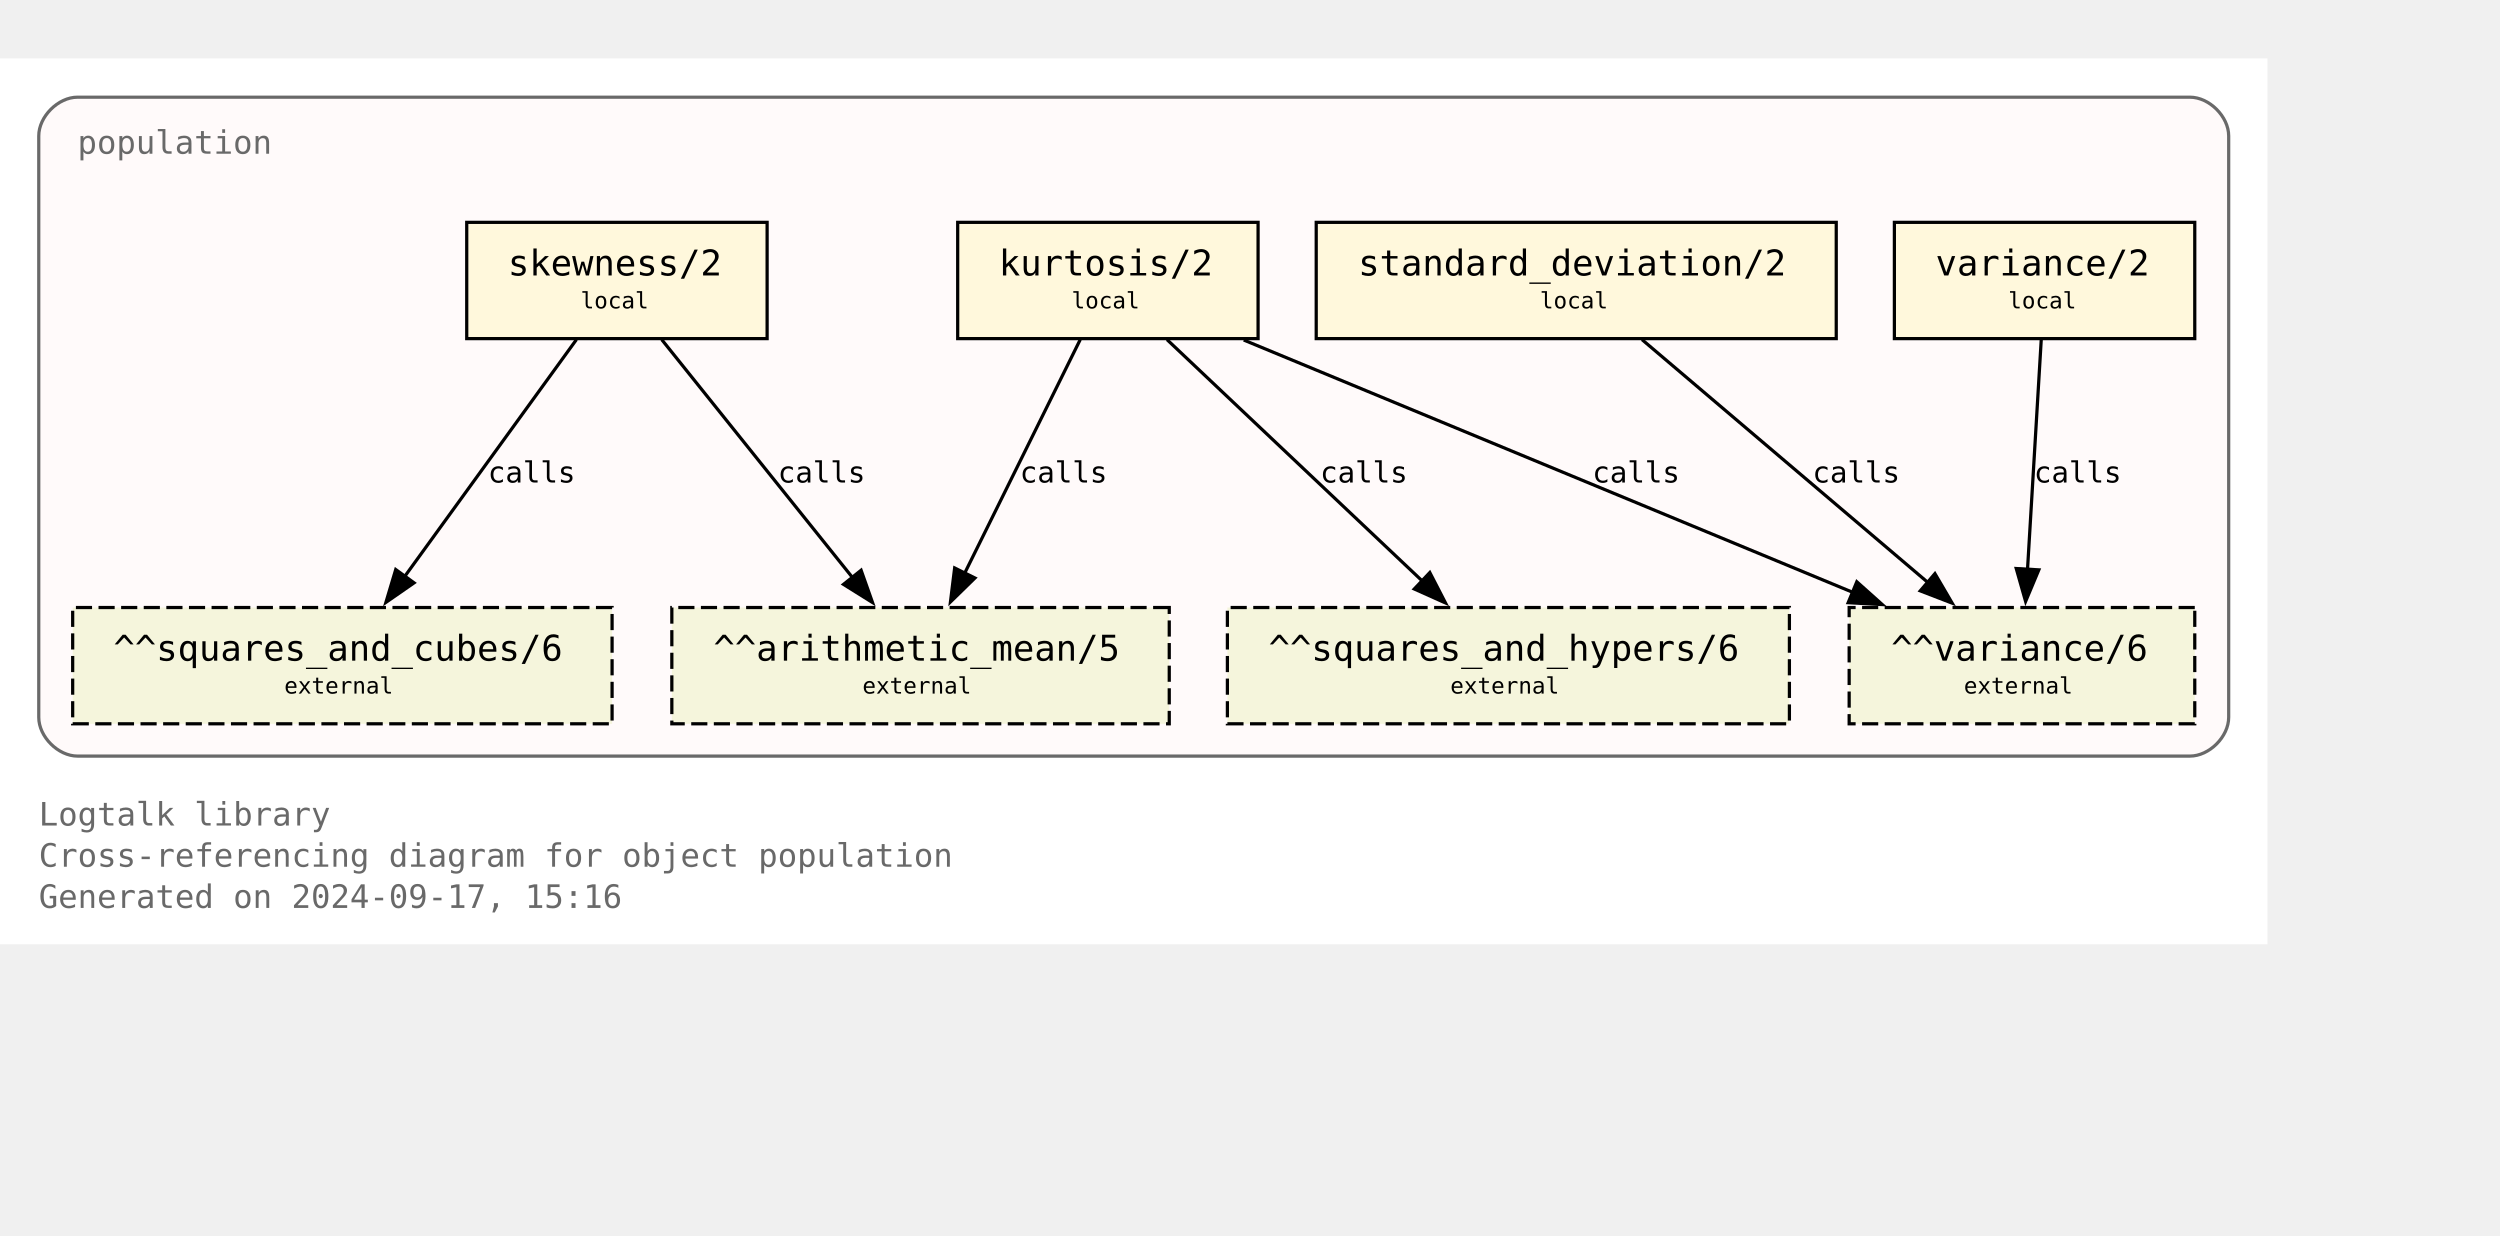
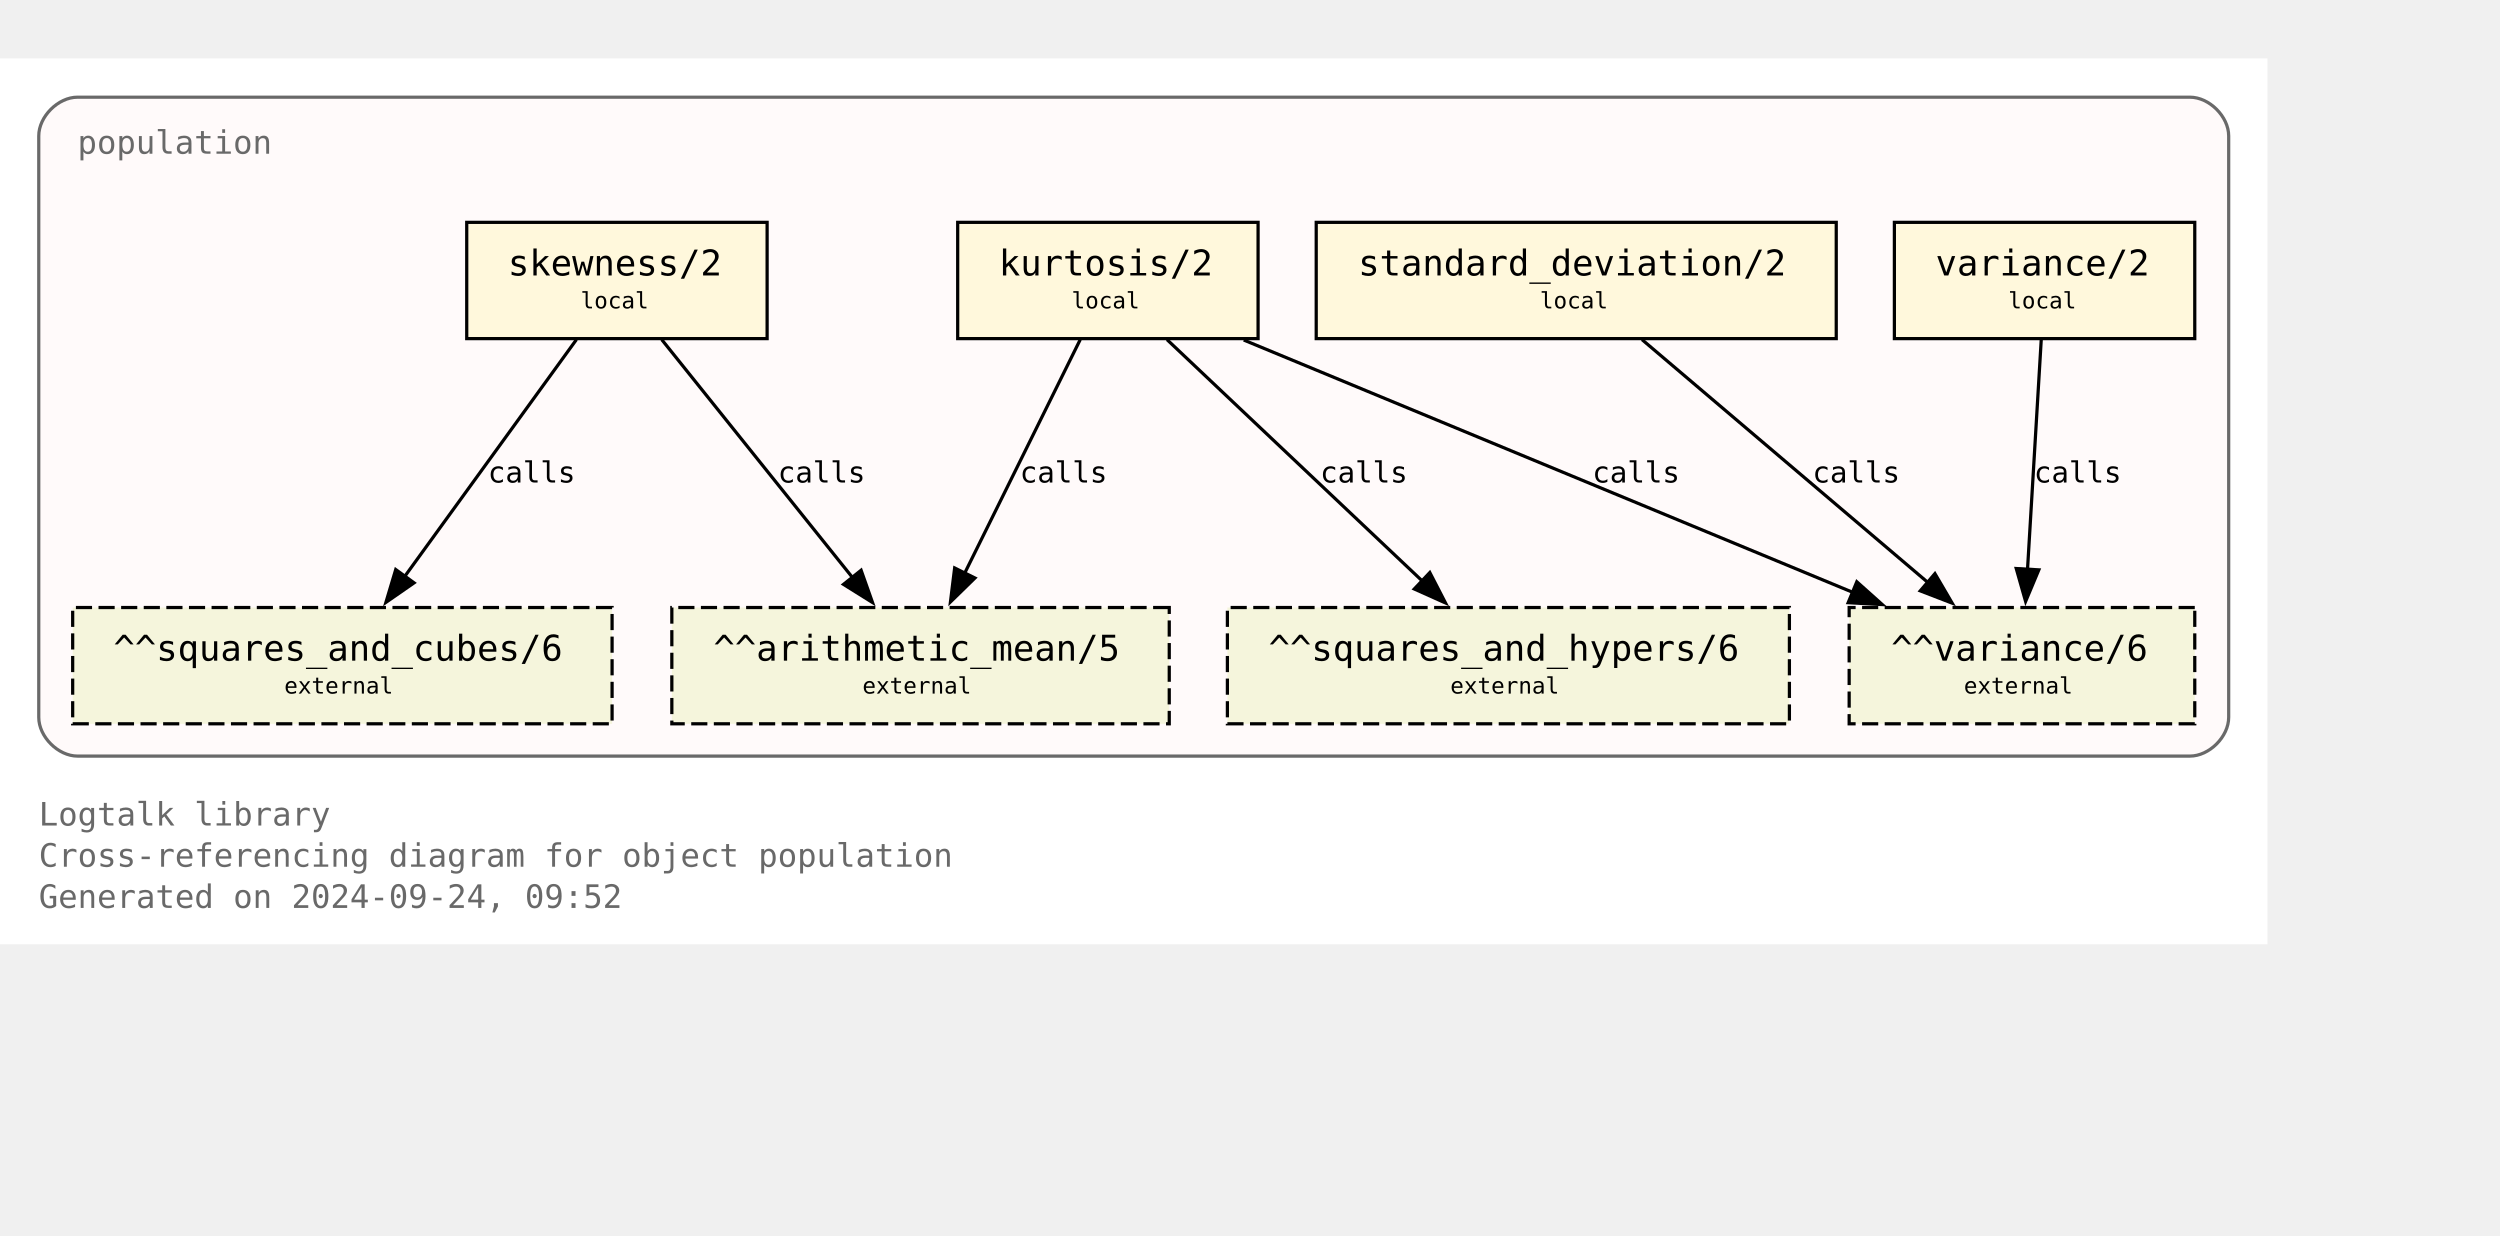
<svg xmlns="http://www.w3.org/2000/svg" xmlns:xlink="http://www.w3.org/1999/xlink" width="846pt" height="418pt" viewBox="72.00 72.00 774.00 346.25">
  <g id="graph0" class="graph" transform="scale(1 1) rotate(0) translate(76 342.25)">
    <polygon fill="white" stroke="none" points="-4,4 -4,-270.25 698,-270.25 698,4 -4,4" />
    <text text-anchor="start" x="8" y="-32.75" font-family="Monospace" font-size="10.00" fill="dimgray">Logtalk library</text>
    <text text-anchor="start" x="8" y="-20" font-family="Monospace" font-size="10.00" fill="dimgray">Cross-referencing diagram for object population</text>
-     <text text-anchor="start" x="8" y="-7.25" font-family="Monospace" font-size="10.00" fill="dimgray">Generated on 2024-09-17, 15:16</text>
+     <text text-anchor="start" x="8" y="-7.25" font-family="Monospace" font-size="10.00" fill="dimgray">Generated on 2024-09-24, 09:52</text>
    <g id="clust1" class="cluster">
      <g id="a_clust1">
        <a xlink:title="population">
          <path fill="snow" stroke="dimgray" d="M20,-54.25C20,-54.25 674,-54.25 674,-54.25 680,-54.25 686,-60.25 686,-66.25 686,-66.25 686,-246.25 686,-246.25 686,-252.25 680,-258.25 674,-258.25 674,-258.25 20,-258.25 20,-258.25 14,-258.25 8,-252.25 8,-246.25 8,-246.25 8,-66.25 8,-66.25 8,-60.25 14,-54.25 20,-54.25" />
          <g id="a_clust1_0">
-             <a xlink:href="https://github.com/LogtalkDotOrg/logtalk3/tree/f67a18ab5e0f1bedd0c458955432f6527d28679e/library/statistics/population.lgt" xlink:title="https://github.com/LogtalkDotOrg/logtalk3/tree/f67a18ab5e0f1bedd0c458955432f6527d28679e/library/statistics/population.lgt">
+             <a xlink:href="https://github.com/LogtalkDotOrg/logtalk3/tree/39c486c5dfe5363d2075a8c82a42763b5cfa6886/library/statistics/population.lgt" xlink:title="https://github.com/LogtalkDotOrg/logtalk3/tree/39c486c5dfe5363d2075a8c82a42763b5cfa6886/library/statistics/population.lgt">
              <text text-anchor="start" x="20" y="-240.75" font-family="Monospace" font-size="10.00" fill="dimgray">population</text>
            </a>
          </g>
        </a>
      </g>
    </g>
    <g id="node1" class="node">
      <g id="a_node1">
-         <a xlink:href="https://github.com/LogtalkDotOrg/logtalk3/tree/f67a18ab5e0f1bedd0c458955432f6527d28679e/library/statistics/population.lgt#L33" xlink:title="https://github.com/LogtalkDotOrg/logtalk3/tree/f67a18ab5e0f1bedd0c458955432f6527d28679e/library/statistics/population.lgt#L33">
+         <a xlink:href="https://github.com/LogtalkDotOrg/logtalk3/tree/39c486c5dfe5363d2075a8c82a42763b5cfa6886/library/statistics/population.lgt#L33" xlink:title="https://github.com/LogtalkDotOrg/logtalk3/tree/39c486c5dfe5363d2075a8c82a42763b5cfa6886/library/statistics/population.lgt#L33">
          <polygon fill="cornsilk" stroke="black" points="233.5,-219.5 140.5,-219.5 140.5,-183.5 233.5,-183.5 233.5,-219.5" />
          <text text-anchor="start" x="148.38" y="-204.07" font-family="Monospace" font-size="9.00"> </text>
          <text text-anchor="start" x="153.25" y="-203.05" font-family="Monospace" font-size="11.00">skewness/2</text>
          <text text-anchor="start" x="220.38" y="-204.07" font-family="Monospace" font-size="9.00"> </text>
          <text text-anchor="start" x="148.38" y="-191.95" font-family="Monospace" font-size="9.00"> </text>
          <text text-anchor="start" x="175.75" y="-192.85" font-family="Monospace" font-size="7.00">local</text>
          <text text-anchor="start" x="220.38" y="-191.95" font-family="Monospace" font-size="9.00"> </text>
        </a>
      </g>
    </g>
    <g id="node5" class="node">
      <polygon fill="beige" stroke="black" stroke-dasharray="5,2" points="358,-100.25 204,-100.25 204,-64.25 358,-64.25 358,-100.25" />
      <text text-anchor="start" x="211.88" y="-84.83" font-family="Monospace" font-size="9.00"> </text>
      <text text-anchor="start" x="216.88" y="-83.8" font-family="Monospace" font-size="11.00">^^arithmetic_mean/5</text>
      <text text-anchor="start" x="344.88" y="-84.83" font-family="Monospace" font-size="9.00"> </text>
      <text text-anchor="start" x="211.88" y="-72.7" font-family="Monospace" font-size="9.00"> </text>
      <text text-anchor="start" x="263" y="-73.6" font-family="Monospace" font-size="7.00">external</text>
      <text text-anchor="start" x="344.88" y="-72.7" font-family="Monospace" font-size="9.00"> </text>
    </g>
    <g id="edge1" class="edge">
      <g id="a_edge1">
-         <a xlink:href="https://github.com/LogtalkDotOrg/logtalk3/tree/f67a18ab5e0f1bedd0c458955432f6527d28679e/library/statistics/population.lgt#L33" xlink:title="calls">
+         <a xlink:href="https://github.com/LogtalkDotOrg/logtalk3/tree/39c486c5dfe5363d2075a8c82a42763b5cfa6886/library/statistics/population.lgt#L33" xlink:title="calls">
          <path fill="none" stroke="black" d="M200.87,-183.2C216.49,-163.72 242.04,-131.84 260.09,-109.33" />
          <polygon fill="black" stroke="black" points="262.6,-111.79 266.13,-101.8 257.14,-107.42 262.6,-111.79" />
        </a>
      </g>
      <g id="a_edge1-label">
-         <a xlink:href="https://github.com/LogtalkDotOrg/logtalk3/tree/f67a18ab5e0f1bedd0c458955432f6527d28679e/library/statistics/population.lgt#L33" xlink:title="https://github.com/LogtalkDotOrg/logtalk3/tree/f67a18ab5e0f1bedd0c458955432f6527d28679e/library/statistics/population.lgt#L33">
+         <a xlink:href="https://github.com/LogtalkDotOrg/logtalk3/tree/39c486c5dfe5363d2075a8c82a42763b5cfa6886/library/statistics/population.lgt#L33" xlink:title="https://github.com/LogtalkDotOrg/logtalk3/tree/39c486c5dfe5363d2075a8c82a42763b5cfa6886/library/statistics/population.lgt#L33">
          <text text-anchor="start" x="236.82" y="-138.95" font-family="Monospace" font-size="9.00">calls</text>
        </a>
      </g>
    </g>
    <g id="node6" class="node">
      <polygon fill="beige" stroke="black" stroke-dasharray="5,2" points="185.5,-100.25 18.5,-100.25 18.5,-64.25 185.5,-64.25 185.5,-100.25" />
      <text text-anchor="start" x="26.38" y="-84.83" font-family="Monospace" font-size="9.00"> </text>
      <text text-anchor="start" x="31.12" y="-83.8" font-family="Monospace" font-size="11.00">^^squares_and_cubes/6</text>
      <text text-anchor="start" x="172.38" y="-84.83" font-family="Monospace" font-size="9.00"> </text>
      <text text-anchor="start" x="26.38" y="-72.7" font-family="Monospace" font-size="9.00"> </text>
      <text text-anchor="start" x="84" y="-73.6" font-family="Monospace" font-size="7.00">external</text>
      <text text-anchor="start" x="172.38" y="-72.7" font-family="Monospace" font-size="9.00"> </text>
    </g>
    <g id="edge2" class="edge">
      <g id="a_edge2">
-         <a xlink:href="https://github.com/LogtalkDotOrg/logtalk3/tree/f67a18ab5e0f1bedd0c458955432f6527d28679e/library/statistics/population.lgt#L33" xlink:title="calls">
+         <a xlink:href="https://github.com/LogtalkDotOrg/logtalk3/tree/39c486c5dfe5363d2075a8c82a42763b5cfa6886/library/statistics/population.lgt#L33" xlink:title="calls">
          <path fill="none" stroke="black" d="M174.46,-183.2C160.46,-163.89 137.64,-132.41 121.35,-109.94" />
          <polygon fill="black" stroke="black" points="124.19,-107.89 115.48,-101.85 118.52,-112 124.19,-107.89" />
        </a>
      </g>
      <g id="a_edge2-label">
-         <a xlink:href="https://github.com/LogtalkDotOrg/logtalk3/tree/f67a18ab5e0f1bedd0c458955432f6527d28679e/library/statistics/population.lgt#L33" xlink:title="https://github.com/LogtalkDotOrg/logtalk3/tree/f67a18ab5e0f1bedd0c458955432f6527d28679e/library/statistics/population.lgt#L33">
+         <a xlink:href="https://github.com/LogtalkDotOrg/logtalk3/tree/39c486c5dfe5363d2075a8c82a42763b5cfa6886/library/statistics/population.lgt#L33" xlink:title="https://github.com/LogtalkDotOrg/logtalk3/tree/39c486c5dfe5363d2075a8c82a42763b5cfa6886/library/statistics/population.lgt#L33">
          <text text-anchor="start" x="147.05" y="-138.95" font-family="Monospace" font-size="9.00">calls</text>
        </a>
      </g>
    </g>
    <g id="node2" class="node">
      <g id="a_node2">
-         <a xlink:href="https://github.com/LogtalkDotOrg/logtalk3/tree/f67a18ab5e0f1bedd0c458955432f6527d28679e/library/statistics/population.lgt#L41" xlink:title="https://github.com/LogtalkDotOrg/logtalk3/tree/f67a18ab5e0f1bedd0c458955432f6527d28679e/library/statistics/population.lgt#L41">
+         <a xlink:href="https://github.com/LogtalkDotOrg/logtalk3/tree/39c486c5dfe5363d2075a8c82a42763b5cfa6886/library/statistics/population.lgt#L41" xlink:title="https://github.com/LogtalkDotOrg/logtalk3/tree/39c486c5dfe5363d2075a8c82a42763b5cfa6886/library/statistics/population.lgt#L41">
          <polygon fill="cornsilk" stroke="black" points="385.5,-219.5 292.5,-219.5 292.5,-183.5 385.5,-183.5 385.5,-219.5" />
          <text text-anchor="start" x="300.38" y="-204.07" font-family="Monospace" font-size="9.00"> </text>
          <text text-anchor="start" x="305.25" y="-203.05" font-family="Monospace" font-size="11.00">kurtosis/2</text>
          <text text-anchor="start" x="372.38" y="-204.07" font-family="Monospace" font-size="9.00"> </text>
          <text text-anchor="start" x="300.38" y="-191.95" font-family="Monospace" font-size="9.00"> </text>
          <text text-anchor="start" x="327.75" y="-192.85" font-family="Monospace" font-size="7.00">local</text>
          <text text-anchor="start" x="372.38" y="-191.95" font-family="Monospace" font-size="9.00"> </text>
        </a>
      </g>
    </g>
    <g id="edge3" class="edge">
      <g id="a_edge3">
-         <a xlink:href="https://github.com/LogtalkDotOrg/logtalk3/tree/f67a18ab5e0f1bedd0c458955432f6527d28679e/library/statistics/population.lgt#L41" xlink:title="calls">
+         <a xlink:href="https://github.com/LogtalkDotOrg/logtalk3/tree/39c486c5dfe5363d2075a8c82a42763b5cfa6886/library/statistics/population.lgt#L41" xlink:title="calls">
          <path fill="none" stroke="black" d="M330.44,-183.2C321.02,-164.15 305.73,-133.25 294.65,-110.85" />
          <polygon fill="black" stroke="black" points="297.84,-109.39 290.26,-101.98 291.56,-112.49 297.84,-109.39" />
        </a>
      </g>
      <g id="a_edge3-label">
-         <a xlink:href="https://github.com/LogtalkDotOrg/logtalk3/tree/f67a18ab5e0f1bedd0c458955432f6527d28679e/library/statistics/population.lgt#L41" xlink:title="https://github.com/LogtalkDotOrg/logtalk3/tree/f67a18ab5e0f1bedd0c458955432f6527d28679e/library/statistics/population.lgt#L41">
+         <a xlink:href="https://github.com/LogtalkDotOrg/logtalk3/tree/39c486c5dfe5363d2075a8c82a42763b5cfa6886/library/statistics/population.lgt#L41" xlink:title="https://github.com/LogtalkDotOrg/logtalk3/tree/39c486c5dfe5363d2075a8c82a42763b5cfa6886/library/statistics/population.lgt#L41">
          <text text-anchor="start" x="311.74" y="-138.95" font-family="Monospace" font-size="9.00">calls</text>
        </a>
      </g>
    </g>
    <g id="node7" class="node">
      <polygon fill="beige" stroke="black" stroke-dasharray="5,2" points="550,-100.25 376,-100.25 376,-64.25 550,-64.25 550,-100.25" />
      <text text-anchor="start" x="383.88" y="-84.83" font-family="Monospace" font-size="9.00"> </text>
      <text text-anchor="start" x="388.75" y="-83.8" font-family="Monospace" font-size="11.00">^^squares_and_hypers/6</text>
      <text text-anchor="start" x="536.88" y="-84.83" font-family="Monospace" font-size="9.00"> </text>
      <text text-anchor="start" x="383.88" y="-72.7" font-family="Monospace" font-size="9.00"> </text>
      <text text-anchor="start" x="445" y="-73.6" font-family="Monospace" font-size="7.00">external</text>
      <text text-anchor="start" x="536.88" y="-72.7" font-family="Monospace" font-size="9.00"> </text>
    </g>
    <g id="edge4" class="edge">
      <g id="a_edge4">
-         <a xlink:href="https://github.com/LogtalkDotOrg/logtalk3/tree/f67a18ab5e0f1bedd0c458955432f6527d28679e/library/statistics/population.lgt#L41" xlink:title="calls">
+         <a xlink:href="https://github.com/LogtalkDotOrg/logtalk3/tree/39c486c5dfe5363d2075a8c82a42763b5cfa6886/library/statistics/population.lgt#L41" xlink:title="calls">
          <path fill="none" stroke="black" d="M357.3,-183.2C378.18,-163.46 412.51,-130.99 436.36,-108.44" />
          <polygon fill="black" stroke="black" points="438.67,-111.08 443.53,-101.66 433.86,-105.99 438.67,-111.08" />
        </a>
      </g>
      <g id="a_edge4-label">
-         <a xlink:href="https://github.com/LogtalkDotOrg/logtalk3/tree/f67a18ab5e0f1bedd0c458955432f6527d28679e/library/statistics/population.lgt#L41" xlink:title="https://github.com/LogtalkDotOrg/logtalk3/tree/f67a18ab5e0f1bedd0c458955432f6527d28679e/library/statistics/population.lgt#L41">
+         <a xlink:href="https://github.com/LogtalkDotOrg/logtalk3/tree/39c486c5dfe5363d2075a8c82a42763b5cfa6886/library/statistics/population.lgt#L41" xlink:title="https://github.com/LogtalkDotOrg/logtalk3/tree/39c486c5dfe5363d2075a8c82a42763b5cfa6886/library/statistics/population.lgt#L41">
          <text text-anchor="start" x="404.72" y="-138.95" font-family="Monospace" font-size="9.00">calls</text>
        </a>
      </g>
    </g>
    <g id="node8" class="node">
      <polygon fill="beige" stroke="black" stroke-dasharray="5,2" points="675.5,-100.25 568.5,-100.25 568.5,-64.25 675.5,-64.25 675.5,-100.25" />
      <text text-anchor="start" x="576.38" y="-84.83" font-family="Monospace" font-size="9.00"> </text>
      <text text-anchor="start" x="581.5" y="-83.8" font-family="Monospace" font-size="11.00">^^variance/6</text>
      <text text-anchor="start" x="662.38" y="-84.83" font-family="Monospace" font-size="9.00"> </text>
      <text text-anchor="start" x="576.38" y="-72.7" font-family="Monospace" font-size="9.00"> </text>
      <text text-anchor="start" x="604" y="-73.6" font-family="Monospace" font-size="7.00">external</text>
      <text text-anchor="start" x="662.38" y="-72.7" font-family="Monospace" font-size="9.00"> </text>
    </g>
    <g id="edge5" class="edge">
      <g id="a_edge5">
-         <a xlink:href="https://github.com/LogtalkDotOrg/logtalk3/tree/f67a18ab5e0f1bedd0c458955432f6527d28679e/library/statistics/population.lgt#L41" xlink:title="calls">
+         <a xlink:href="https://github.com/LogtalkDotOrg/logtalk3/tree/39c486c5dfe5363d2075a8c82a42763b5cfa6886/library/statistics/population.lgt#L41" xlink:title="calls">
          <path fill="none" stroke="black" d="M381.06,-183.07C431.3,-162.26 515.34,-127.44 569.71,-104.91" />
          <polygon fill="black" stroke="black" points="570.87,-108.22 578.77,-101.16 568.19,-101.75 570.87,-108.22" />
        </a>
      </g>
      <g id="a_edge5-label">
-         <a xlink:href="https://github.com/LogtalkDotOrg/logtalk3/tree/f67a18ab5e0f1bedd0c458955432f6527d28679e/library/statistics/population.lgt#L41" xlink:title="https://github.com/LogtalkDotOrg/logtalk3/tree/f67a18ab5e0f1bedd0c458955432f6527d28679e/library/statistics/population.lgt#L41">
+         <a xlink:href="https://github.com/LogtalkDotOrg/logtalk3/tree/39c486c5dfe5363d2075a8c82a42763b5cfa6886/library/statistics/population.lgt#L41" xlink:title="https://github.com/LogtalkDotOrg/logtalk3/tree/39c486c5dfe5363d2075a8c82a42763b5cfa6886/library/statistics/population.lgt#L41">
          <text text-anchor="start" x="488.99" y="-138.95" font-family="Monospace" font-size="9.00">calls</text>
        </a>
      </g>
    </g>
    <g id="node3" class="node">
      <g id="a_node3">
-         <a xlink:href="https://github.com/LogtalkDotOrg/logtalk3/tree/f67a18ab5e0f1bedd0c458955432f6527d28679e/library/statistics/population.lgt#L50" xlink:title="https://github.com/LogtalkDotOrg/logtalk3/tree/f67a18ab5e0f1bedd0c458955432f6527d28679e/library/statistics/population.lgt#L50">
+         <a xlink:href="https://github.com/LogtalkDotOrg/logtalk3/tree/39c486c5dfe5363d2075a8c82a42763b5cfa6886/library/statistics/population.lgt#L50" xlink:title="https://github.com/LogtalkDotOrg/logtalk3/tree/39c486c5dfe5363d2075a8c82a42763b5cfa6886/library/statistics/population.lgt#L50">
          <polygon fill="cornsilk" stroke="black" points="564.5,-219.5 403.5,-219.5 403.5,-183.5 564.5,-183.5 564.5,-219.5" />
          <text text-anchor="start" x="411.38" y="-204.07" font-family="Monospace" font-size="9.00"> </text>
          <text text-anchor="start" x="416.5" y="-203.05" font-family="Monospace" font-size="11.00">standard_deviation/2</text>
          <text text-anchor="start" x="551.38" y="-204.07" font-family="Monospace" font-size="9.00"> </text>
          <text text-anchor="start" x="411.38" y="-191.95" font-family="Monospace" font-size="9.00"> </text>
          <text text-anchor="start" x="472.75" y="-192.85" font-family="Monospace" font-size="7.00">local</text>
          <text text-anchor="start" x="551.38" y="-191.95" font-family="Monospace" font-size="9.00"> </text>
        </a>
      </g>
    </g>
    <g id="edge6" class="edge">
      <g id="a_edge6">
-         <a xlink:href="https://github.com/LogtalkDotOrg/logtalk3/tree/f67a18ab5e0f1bedd0c458955432f6527d28679e/library/statistics/population.lgt#L50" xlink:title="calls">
+         <a xlink:href="https://github.com/LogtalkDotOrg/logtalk3/tree/39c486c5dfe5363d2075a8c82a42763b5cfa6886/library/statistics/population.lgt#L50" xlink:title="calls">
          <path fill="none" stroke="black" d="M504.36,-183.2C527.8,-163.28 566.48,-130.42 593.05,-107.85" />
          <polygon fill="black" stroke="black" points="595.05,-110.74 600.4,-101.6 590.51,-105.41 595.05,-110.74" />
        </a>
      </g>
      <g id="a_edge6-label">
-         <a xlink:href="https://github.com/LogtalkDotOrg/logtalk3/tree/f67a18ab5e0f1bedd0c458955432f6527d28679e/library/statistics/population.lgt#L50" xlink:title="https://github.com/LogtalkDotOrg/logtalk3/tree/f67a18ab5e0f1bedd0c458955432f6527d28679e/library/statistics/population.lgt#L50">
+         <a xlink:href="https://github.com/LogtalkDotOrg/logtalk3/tree/39c486c5dfe5363d2075a8c82a42763b5cfa6886/library/statistics/population.lgt#L50" xlink:title="https://github.com/LogtalkDotOrg/logtalk3/tree/39c486c5dfe5363d2075a8c82a42763b5cfa6886/library/statistics/population.lgt#L50">
          <text text-anchor="start" x="557.14" y="-138.95" font-family="Monospace" font-size="9.00">calls</text>
        </a>
      </g>
    </g>
    <g id="node4" class="node">
      <g id="a_node4">
-         <a xlink:href="https://github.com/LogtalkDotOrg/logtalk3/tree/f67a18ab5e0f1bedd0c458955432f6527d28679e/library/statistics/population.lgt#L54" xlink:title="https://github.com/LogtalkDotOrg/logtalk3/tree/f67a18ab5e0f1bedd0c458955432f6527d28679e/library/statistics/population.lgt#L54">
+         <a xlink:href="https://github.com/LogtalkDotOrg/logtalk3/tree/39c486c5dfe5363d2075a8c82a42763b5cfa6886/library/statistics/population.lgt#L54" xlink:title="https://github.com/LogtalkDotOrg/logtalk3/tree/39c486c5dfe5363d2075a8c82a42763b5cfa6886/library/statistics/population.lgt#L54">
          <polygon fill="cornsilk" stroke="black" points="675.5,-219.5 582.5,-219.5 582.5,-183.5 675.5,-183.5 675.5,-219.5" />
          <text text-anchor="start" x="590.38" y="-204.07" font-family="Monospace" font-size="9.00"> </text>
          <text text-anchor="start" x="595.25" y="-203.05" font-family="Monospace" font-size="11.00">variance/2</text>
          <text text-anchor="start" x="662.38" y="-204.07" font-family="Monospace" font-size="9.00"> </text>
          <text text-anchor="start" x="590.38" y="-191.95" font-family="Monospace" font-size="9.00"> </text>
          <text text-anchor="start" x="617.75" y="-192.85" font-family="Monospace" font-size="7.00">local</text>
          <text text-anchor="start" x="662.38" y="-191.95" font-family="Monospace" font-size="9.00"> </text>
        </a>
      </g>
    </g>
    <g id="edge7" class="edge">
      <g id="a_edge7">
-         <a xlink:href="https://github.com/LogtalkDotOrg/logtalk3/tree/f67a18ab5e0f1bedd0c458955432f6527d28679e/library/statistics/population.lgt#L54" xlink:title="calls">
+         <a xlink:href="https://github.com/LogtalkDotOrg/logtalk3/tree/39c486c5dfe5363d2075a8c82a42763b5cfa6886/library/statistics/population.lgt#L54" xlink:title="calls">
          <path fill="none" stroke="black" d="M627.97,-183.2C626.85,-164.5 625.05,-134.37 623.72,-112.08" />
          <polygon fill="black" stroke="black" points="627.22,-111.91 623.13,-102.13 620.23,-112.32 627.22,-111.91" />
        </a>
      </g>
      <g id="a_edge7-label">
-         <a xlink:href="https://github.com/LogtalkDotOrg/logtalk3/tree/f67a18ab5e0f1bedd0c458955432f6527d28679e/library/statistics/population.lgt#L54" xlink:title="https://github.com/LogtalkDotOrg/logtalk3/tree/f67a18ab5e0f1bedd0c458955432f6527d28679e/library/statistics/population.lgt#L54">
+         <a xlink:href="https://github.com/LogtalkDotOrg/logtalk3/tree/39c486c5dfe5363d2075a8c82a42763b5cfa6886/library/statistics/population.lgt#L54" xlink:title="https://github.com/LogtalkDotOrg/logtalk3/tree/39c486c5dfe5363d2075a8c82a42763b5cfa6886/library/statistics/population.lgt#L54">
          <text text-anchor="start" x="625.71" y="-138.95" font-family="Monospace" font-size="9.00">calls</text>
        </a>
      </g>
    </g>
  </g>
</svg>
